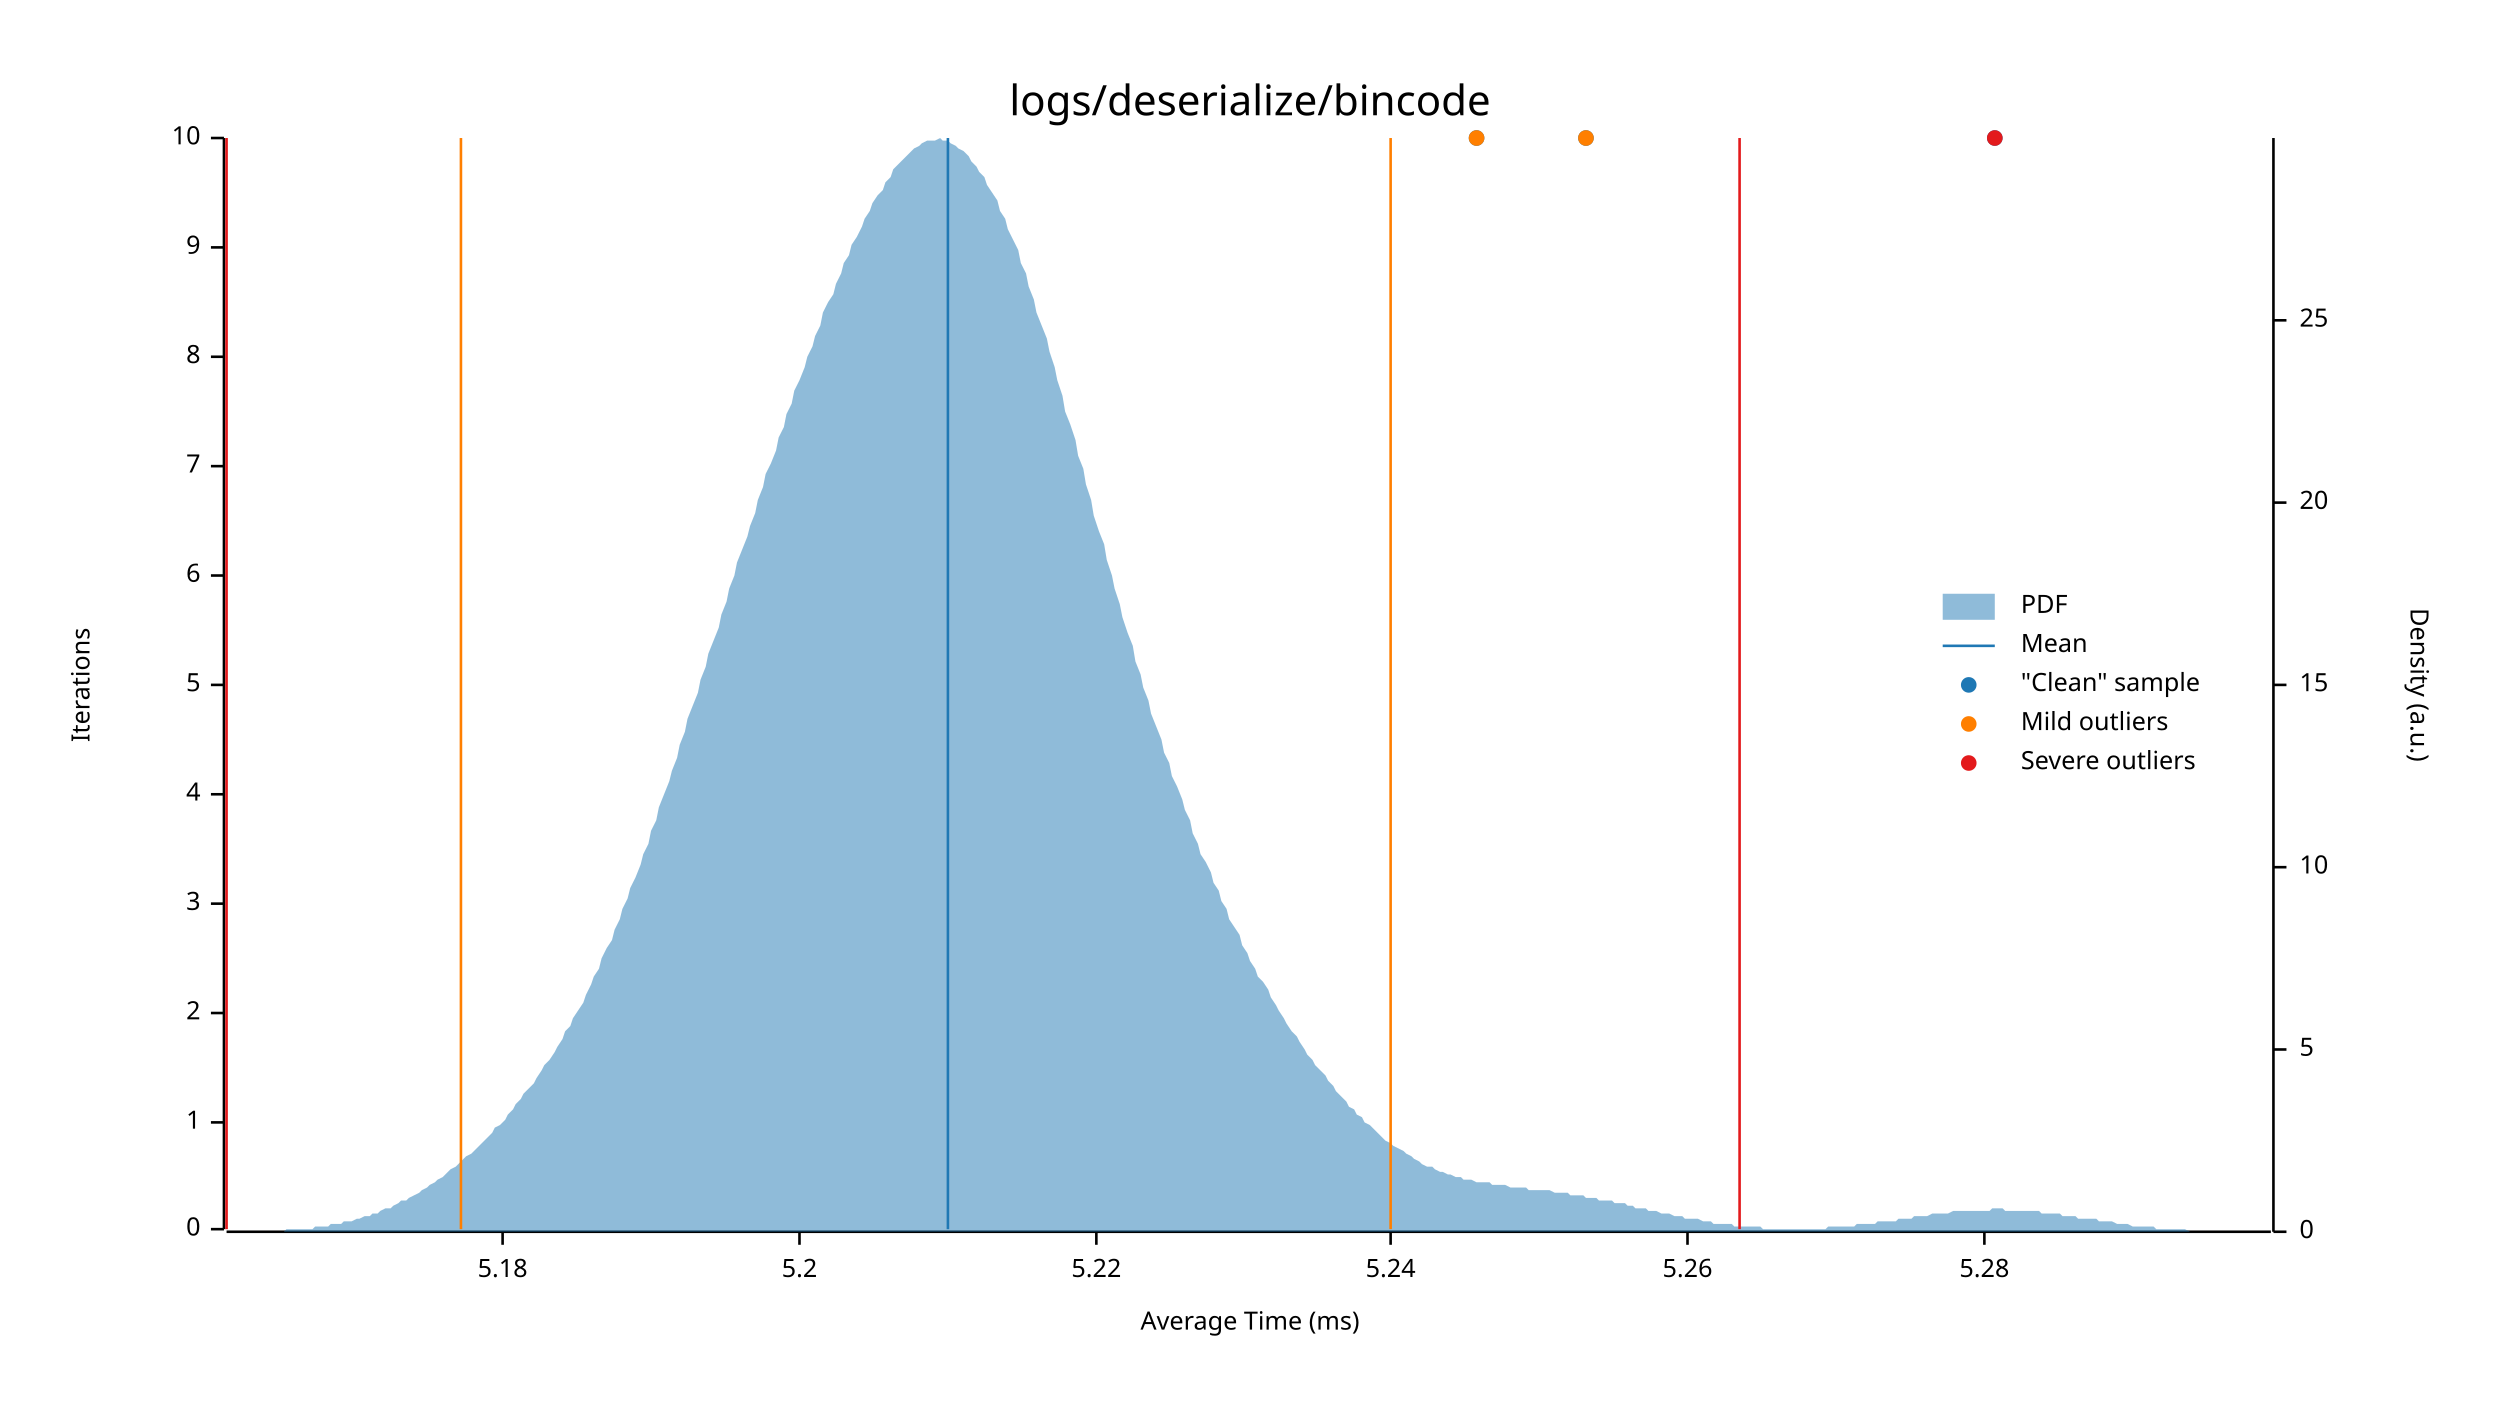
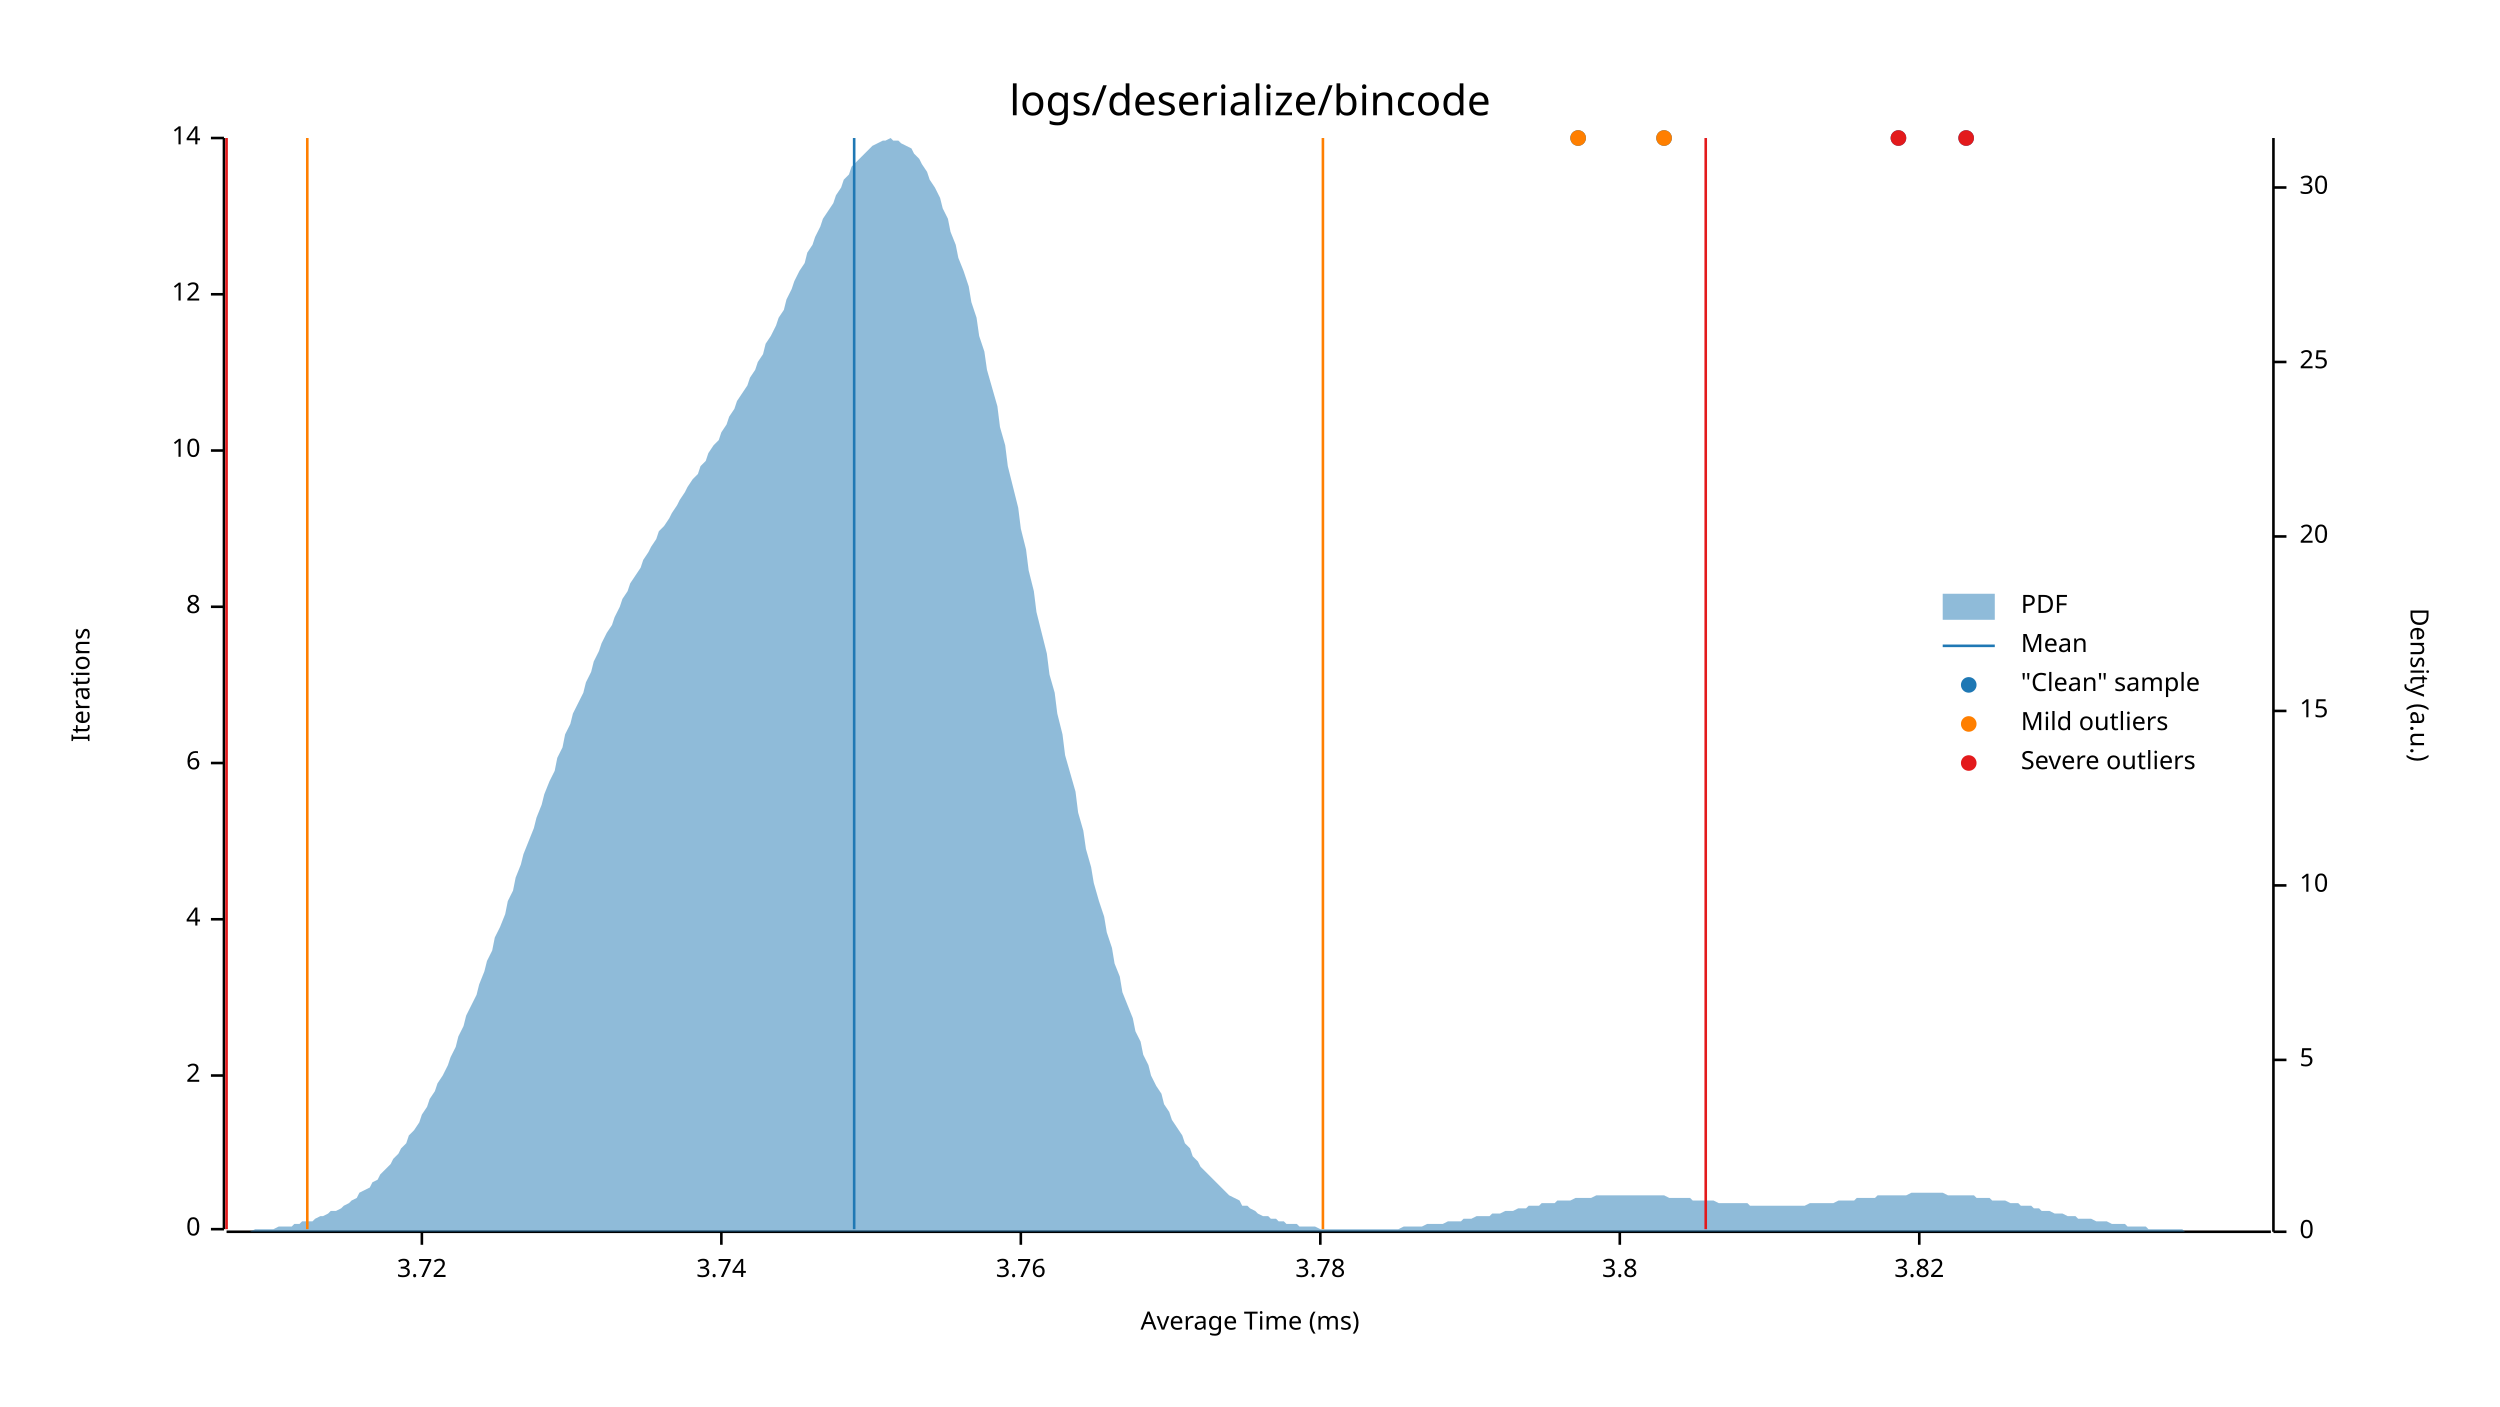
<svg xmlns="http://www.w3.org/2000/svg" style="background-color:#EEE;" width="960" height="540" viewBox="0 0 960 540">
  <text x="480" y="32" dy="0.76em" text-anchor="middle" font-family="sans-serif" font-size="16.129" opacity="1" fill="#000000">
logs/deserialize/bincode
</text>
  <text x="27" y="263" dy="0.76em" text-anchor="middle" font-family="sans-serif" font-size="9.677" opacity="1" fill="#000000" transform="rotate(270, 27, 263)">
Iterations
</text>
  <text x="480" y="513" dy="-0.5ex" text-anchor="middle" font-family="sans-serif" font-size="9.677" opacity="1" fill="#000000">
Average Time (ms)
</text>
  <polyline fill="none" opacity="1" stroke="#000000" stroke-width="1" points="86,53 86,472 " />
  <text x="77" y="472" dy="0.5ex" text-anchor="end" font-family="sans-serif" font-size="9.677" opacity="1" fill="#000000">
0
</text>
  <polyline fill="none" opacity="1" stroke="#000000" stroke-width="1" points="81,472 86,472 " />
-   <text x="77" y="431" dy="0.5ex" text-anchor="end" font-family="sans-serif" font-size="9.677" opacity="1" fill="#000000">
- 1
- </text>
-   <polyline fill="none" opacity="1" stroke="#000000" stroke-width="1" points="81,431 86,431 " />
-   <text x="77" y="389" dy="0.5ex" text-anchor="end" font-family="sans-serif" font-size="9.677" opacity="1" fill="#000000">
+   <text x="77" y="413" dy="0.5ex" text-anchor="end" font-family="sans-serif" font-size="9.677" opacity="1" fill="#000000">
2
</text>
-   <polyline fill="none" opacity="1" stroke="#000000" stroke-width="1" points="81,389 86,389 " />
-   <text x="77" y="347" dy="0.5ex" text-anchor="end" font-family="sans-serif" font-size="9.677" opacity="1" fill="#000000">
- 3
- </text>
-   <polyline fill="none" opacity="1" stroke="#000000" stroke-width="1" points="81,347 86,347 " />
-   <text x="77" y="305" dy="0.5ex" text-anchor="end" font-family="sans-serif" font-size="9.677" opacity="1" fill="#000000">
+   <polyline fill="none" opacity="1" stroke="#000000" stroke-width="1" points="81,413 86,413 " />
+   <text x="77" y="353" dy="0.5ex" text-anchor="end" font-family="sans-serif" font-size="9.677" opacity="1" fill="#000000">
4
</text>
-   <polyline fill="none" opacity="1" stroke="#000000" stroke-width="1" points="81,305 86,305 " />
-   <text x="77" y="263" dy="0.5ex" text-anchor="end" font-family="sans-serif" font-size="9.677" opacity="1" fill="#000000">
- 5
- </text>
-   <polyline fill="none" opacity="1" stroke="#000000" stroke-width="1" points="81,263 86,263 " />
-   <text x="77" y="221" dy="0.5ex" text-anchor="end" font-family="sans-serif" font-size="9.677" opacity="1" fill="#000000">
+   <polyline fill="none" opacity="1" stroke="#000000" stroke-width="1" points="81,353 86,353 " />
+   <text x="77" y="293" dy="0.5ex" text-anchor="end" font-family="sans-serif" font-size="9.677" opacity="1" fill="#000000">
6
</text>
-   <polyline fill="none" opacity="1" stroke="#000000" stroke-width="1" points="81,221 86,221 " />
-   <text x="77" y="179" dy="0.5ex" text-anchor="end" font-family="sans-serif" font-size="9.677" opacity="1" fill="#000000">
- 7
- </text>
-   <polyline fill="none" opacity="1" stroke="#000000" stroke-width="1" points="81,179 86,179 " />
-   <text x="77" y="137" dy="0.5ex" text-anchor="end" font-family="sans-serif" font-size="9.677" opacity="1" fill="#000000">
+   <polyline fill="none" opacity="1" stroke="#000000" stroke-width="1" points="81,293 86,293 " />
+   <text x="77" y="233" dy="0.5ex" text-anchor="end" font-family="sans-serif" font-size="9.677" opacity="1" fill="#000000">
8
</text>
-   <polyline fill="none" opacity="1" stroke="#000000" stroke-width="1" points="81,137 86,137 " />
-   <text x="77" y="95" dy="0.5ex" text-anchor="end" font-family="sans-serif" font-size="9.677" opacity="1" fill="#000000">
- 9
+   <polyline fill="none" opacity="1" stroke="#000000" stroke-width="1" points="81,233 86,233 " />
+   <text x="77" y="173" dy="0.5ex" text-anchor="end" font-family="sans-serif" font-size="9.677" opacity="1" fill="#000000">
+ 10
</text>
-   <polyline fill="none" opacity="1" stroke="#000000" stroke-width="1" points="81,95 86,95 " />
+   <polyline fill="none" opacity="1" stroke="#000000" stroke-width="1" points="81,173 86,173 " />
+   <text x="77" y="113" dy="0.5ex" text-anchor="end" font-family="sans-serif" font-size="9.677" opacity="1" fill="#000000">
+ 12
+ </text>
+   <polyline fill="none" opacity="1" stroke="#000000" stroke-width="1" points="81,113 86,113 " />
  <text x="77" y="53" dy="0.5ex" text-anchor="end" font-family="sans-serif" font-size="9.677" opacity="1" fill="#000000">
- 10
+ 14
</text>
  <polyline fill="none" opacity="1" stroke="#000000" stroke-width="1" points="81,53 86,53 " />
  <polyline fill="none" opacity="1" stroke="#000000" stroke-width="1" points="87,473 872,473 " />
-   <text x="193" y="483" dy="0.76em" text-anchor="middle" font-family="sans-serif" font-size="9.677" opacity="1" fill="#000000">
- 5.18
+   <text x="162" y="483" dy="0.76em" text-anchor="middle" font-family="sans-serif" font-size="9.677" opacity="1" fill="#000000">
+ 3.72
</text>
-   <polyline fill="none" opacity="1" stroke="#000000" stroke-width="1" points="193,473 193,478 " />
-   <text x="307" y="483" dy="0.76em" text-anchor="middle" font-family="sans-serif" font-size="9.677" opacity="1" fill="#000000">
- 5.2
+   <polyline fill="none" opacity="1" stroke="#000000" stroke-width="1" points="162,473 162,478 " />
+   <text x="277" y="483" dy="0.76em" text-anchor="middle" font-family="sans-serif" font-size="9.677" opacity="1" fill="#000000">
+ 3.74
</text>
-   <polyline fill="none" opacity="1" stroke="#000000" stroke-width="1" points="307,473 307,478 " />
-   <text x="421" y="483" dy="0.76em" text-anchor="middle" font-family="sans-serif" font-size="9.677" opacity="1" fill="#000000">
- 5.22
+   <polyline fill="none" opacity="1" stroke="#000000" stroke-width="1" points="277,473 277,478 " />
+   <text x="392" y="483" dy="0.76em" text-anchor="middle" font-family="sans-serif" font-size="9.677" opacity="1" fill="#000000">
+ 3.76
</text>
-   <polyline fill="none" opacity="1" stroke="#000000" stroke-width="1" points="421,473 421,478 " />
-   <text x="534" y="483" dy="0.76em" text-anchor="middle" font-family="sans-serif" font-size="9.677" opacity="1" fill="#000000">
- 5.24
+   <polyline fill="none" opacity="1" stroke="#000000" stroke-width="1" points="392,473 392,478 " />
+   <text x="507" y="483" dy="0.76em" text-anchor="middle" font-family="sans-serif" font-size="9.677" opacity="1" fill="#000000">
+ 3.78
</text>
-   <polyline fill="none" opacity="1" stroke="#000000" stroke-width="1" points="534,473 534,478 " />
-   <text x="648" y="483" dy="0.76em" text-anchor="middle" font-family="sans-serif" font-size="9.677" opacity="1" fill="#000000">
- 5.26
+   <polyline fill="none" opacity="1" stroke="#000000" stroke-width="1" points="507,473 507,478 " />
+   <text x="622" y="483" dy="0.76em" text-anchor="middle" font-family="sans-serif" font-size="9.677" opacity="1" fill="#000000">
+ 3.8
</text>
-   <polyline fill="none" opacity="1" stroke="#000000" stroke-width="1" points="648,473 648,478 " />
-   <text x="762" y="483" dy="0.76em" text-anchor="middle" font-family="sans-serif" font-size="9.677" opacity="1" fill="#000000">
- 5.28
+   <polyline fill="none" opacity="1" stroke="#000000" stroke-width="1" points="622,473 622,478 " />
+   <text x="737" y="483" dy="0.76em" text-anchor="middle" font-family="sans-serif" font-size="9.677" opacity="1" fill="#000000">
+ 3.82
</text>
-   <polyline fill="none" opacity="1" stroke="#000000" stroke-width="1" points="762,473 762,478 " />
+   <polyline fill="none" opacity="1" stroke="#000000" stroke-width="1" points="737,473 737,478 " />
  <text x="933" y="263" dy="0.76em" text-anchor="middle" font-family="sans-serif" font-size="9.677" opacity="1" fill="#000000" transform="rotate(90, 933, 263)">
Density (a.u.)
</text>
  <polyline fill="none" opacity="1" stroke="#000000" stroke-width="1" points="873,53 873,473 " />
  <text x="883" y="473" dy="0.5ex" text-anchor="start" font-family="sans-serif" font-size="9.677" opacity="1" fill="#000000">
0
</text>
  <polyline fill="none" opacity="1" stroke="#000000" stroke-width="1" points="873,473 878,473 " />
-   <text x="883" y="403" dy="0.5ex" text-anchor="start" font-family="sans-serif" font-size="9.677" opacity="1" fill="#000000">
+   <text x="883" y="407" dy="0.5ex" text-anchor="start" font-family="sans-serif" font-size="9.677" opacity="1" fill="#000000">
5
</text>
-   <polyline fill="none" opacity="1" stroke="#000000" stroke-width="1" points="873,403 878,403 " />
-   <text x="883" y="333" dy="0.5ex" text-anchor="start" font-family="sans-serif" font-size="9.677" opacity="1" fill="#000000">
+   <polyline fill="none" opacity="1" stroke="#000000" stroke-width="1" points="873,407 878,407 " />
+   <text x="883" y="340" dy="0.5ex" text-anchor="start" font-family="sans-serif" font-size="9.677" opacity="1" fill="#000000">
10
</text>
-   <polyline fill="none" opacity="1" stroke="#000000" stroke-width="1" points="873,333 878,333 " />
-   <text x="883" y="263" dy="0.5ex" text-anchor="start" font-family="sans-serif" font-size="9.677" opacity="1" fill="#000000">
+   <polyline fill="none" opacity="1" stroke="#000000" stroke-width="1" points="873,340 878,340 " />
+   <text x="883" y="273" dy="0.5ex" text-anchor="start" font-family="sans-serif" font-size="9.677" opacity="1" fill="#000000">
15
</text>
-   <polyline fill="none" opacity="1" stroke="#000000" stroke-width="1" points="873,263 878,263 " />
-   <text x="883" y="193" dy="0.5ex" text-anchor="start" font-family="sans-serif" font-size="9.677" opacity="1" fill="#000000">
+   <polyline fill="none" opacity="1" stroke="#000000" stroke-width="1" points="873,273 878,273 " />
+   <text x="883" y="206" dy="0.5ex" text-anchor="start" font-family="sans-serif" font-size="9.677" opacity="1" fill="#000000">
20
</text>
-   <polyline fill="none" opacity="1" stroke="#000000" stroke-width="1" points="873,193 878,193 " />
-   <text x="883" y="123" dy="0.5ex" text-anchor="start" font-family="sans-serif" font-size="9.677" opacity="1" fill="#000000">
+   <polyline fill="none" opacity="1" stroke="#000000" stroke-width="1" points="873,206 878,206 " />
+   <text x="883" y="139" dy="0.5ex" text-anchor="start" font-family="sans-serif" font-size="9.677" opacity="1" fill="#000000">
25
</text>
-   <polyline fill="none" opacity="1" stroke="#000000" stroke-width="1" points="873,123 878,123 " />
-   <polygon opacity="0.5" fill="#1F78B4" points="87,473 88,473 90,473 91,473 93,473 94,473 96,473 98,473 99,473 101,473 102,473 104,473 105,473 107,473 109,473 110,472 112,472 113,472 115,472 116,472 118,472 120,472 121,471 123,471 124,471 126,471 127,470 129,470 131,470 132,469 134,469 135,469 137,468 138,468 140,467 142,467 143,466 145,466 146,465 148,464 150,464 151,463 153,462 154,461 156,461 157,460 159,459 161,458 162,457 164,456 165,455 167,454 168,453 170,452 172,450 173,449 175,448 176,447 178,445 179,444 181,443 183,441 184,440 186,438 187,437 189,435 190,433 192,432 194,430 195,428 197,426 198,424 200,422 201,420 203,418 205,416 206,414 208,411 209,409 211,407 213,404 214,402 216,399 217,396 219,394 220,391 222,388 224,385 225,382 227,378 228,375 230,372 231,368 233,364 235,361 236,357 238,353 239,349 241,345 242,341 244,337 246,332 247,328 249,324 250,319 252,315 253,310 255,305 257,300 258,296 260,291 261,286 263,281 264,276 266,271 268,266 269,261 271,256 272,251 274,246 276,241 277,236 279,231 280,226 282,221 283,216 285,211 287,206 288,202 290,197 291,192 293,187 294,182 296,178 298,173 299,168 301,164 302,159 304,155 305,150 307,146 309,141 310,137 312,133 313,129 315,125 316,120 318,116 320,113 321,109 323,105 324,101 326,98 327,94 329,91 331,87 332,84 334,81 335,78 337,75 339,73 340,70 342,68 343,65 345,63 346,62 348,60 350,58 351,57 353,56 354,55 356,54 357,54 359,54 361,53 362,54 364,54 365,55 367,56 368,57 370,58 372,60 373,62 375,64 376,66 378,68 379,71 381,74 383,77 384,81 386,84 387,88 389,92 391,96 392,101 394,105 395,110 397,115 398,120 400,125 402,130 403,135 405,141 406,146 408,152 409,158 411,163 413,169 414,175 416,180 417,186 419,192 420,198 422,204 424,209 425,215 427,221 428,226 430,232 431,237 433,243 435,248 436,254 438,259 439,264 441,269 442,274 444,279 446,284 447,289 449,293 450,298 452,302 454,307 455,311 457,315 458,320 460,324 461,328 463,331 465,335 466,339 468,342 469,346 471,349 472,353 474,356 476,359 477,363 479,366 480,369 482,372 483,375 485,377 487,380 488,383 490,386 491,388 493,391 494,393 496,396 498,398 499,400 501,403 502,405 504,407 505,409 507,411 509,413 510,415 512,417 513,419 515,421 517,423 518,425 520,426 521,428 523,429 524,431 526,432 528,434 529,435 531,437 532,438 534,439 535,440 537,441 539,442 540,443 542,444 543,445 545,446 546,447 548,448 550,448 551,449 553,450 554,450 556,451 557,451 559,452 561,452 562,453 564,453 565,453 567,454 568,454 570,454 572,454 573,455 575,455 576,455 578,455 580,456 581,456 583,456 584,456 586,456 587,457 589,457 591,457 592,457 594,457 595,457 597,458 598,458 600,458 602,458 603,459 605,459 606,459 608,459 609,460 611,460 613,460 614,461 616,461 617,461 619,461 620,462 622,462 624,462 625,463 627,463 628,464 630,464 632,464 633,465 635,465 636,465 638,466 639,466 641,466 643,467 644,467 646,467 647,468 649,468 650,468 652,468 654,469 655,469 657,469 658,470 660,470 661,470 663,470 665,470 666,471 668,471 669,471 671,471 672,471 674,471 676,471 677,472 679,472 680,472 682,472 683,472 685,472 687,472 688,472 690,472 691,472 693,472 695,472 696,472 698,472 699,472 701,472 702,471 704,471 706,471 707,471 709,471 710,471 712,471 713,470 715,470 717,470 718,470 720,470 721,469 723,469 724,469 726,469 728,469 729,468 731,468 732,468 734,468 735,467 737,467 739,467 740,467 742,466 743,466 745,466 746,466 748,466 750,465 751,465 753,465 754,465 756,465 758,465 759,465 761,465 762,465 764,465 765,464 767,464 769,464 770,465 772,465 773,465 775,465 776,465 778,465 780,465 781,465 783,465 784,466 786,466 787,466 789,466 791,466 792,467 794,467 795,467 797,467 798,468 800,468 802,468 803,468 805,468 806,469 808,469 809,469 811,469 813,470 814,470 816,470 817,470 819,471 821,471 822,471 824,471 825,471 827,471 828,472 830,472 832,472 833,472 835,472 836,472 838,472 839,472 841,473 843,473 844,473 846,473 847,473 849,473 850,473 852,473 854,473 855,473 857,473 858,473 860,473 861,473 863,473 865,473 866,473 868,473 869,473 871,473 873,473 873,473 87,473 " />
-   <polyline fill="none" opacity="1" stroke="#1F78B4" stroke-width="1" points="364,472 364,53 " />
-   <polyline fill="none" opacity="1" stroke="#FF7F00" stroke-width="1" points="177,472 177,53 " />
-   <polyline fill="none" opacity="1" stroke="#FF7F00" stroke-width="1" points="534,472 534,53 " />
+   <polyline fill="none" opacity="1" stroke="#000000" stroke-width="1" points="873,139 878,139 " />
+   <text x="883" y="72" dy="0.5ex" text-anchor="start" font-family="sans-serif" font-size="9.677" opacity="1" fill="#000000">
+ 30
+ </text>
+   <polyline fill="none" opacity="1" stroke="#000000" stroke-width="1" points="873,72 878,72 " />
+   <polygon opacity="0.5" fill="#1F78B4" points="87,473 88,473 90,473 91,473 93,473 94,473 96,473 98,472 99,472 101,472 102,472 104,472 105,472 107,471 109,471 110,471 112,471 113,470 115,470 116,469 118,469 120,469 121,468 123,467 124,467 126,466 127,465 129,465 131,464 132,463 134,462 135,461 137,460 138,458 140,457 142,456 143,454 145,453 146,451 148,449 150,447 151,445 153,443 154,441 156,439 157,436 159,434 161,431 162,428 164,425 165,422 167,419 168,416 170,413 172,409 173,406 175,402 176,398 178,394 179,390 181,386 183,382 184,378 186,373 187,369 189,365 190,360 192,356 194,351 195,346 197,342 198,337 200,332 201,328 203,323 205,318 206,314 208,309 209,305 211,300 213,296 214,291 216,287 217,282 219,278 220,274 222,270 224,266 225,262 227,258 228,254 230,250 231,247 233,243 235,240 236,237 238,233 239,230 241,227 242,224 244,221 246,218 247,215 249,212 250,210 252,207 253,204 255,202 257,199 258,197 260,194 261,192 263,189 264,187 266,184 268,182 269,179 271,177 272,174 274,171 276,169 277,166 279,163 280,160 282,157 283,154 285,151 287,148 288,145 290,142 291,139 293,136 294,132 296,129 298,125 299,122 301,119 302,115 304,111 305,108 307,104 309,101 310,97 312,94 313,91 315,87 316,84 318,81 320,78 321,75 323,72 324,69 326,67 327,64 329,62 331,60 332,59 334,57 335,56 337,55 339,54 340,54 342,53 343,54 345,54 346,55 348,56 350,57 351,59 353,61 354,63 356,66 357,69 359,72 361,76 362,80 364,84 365,89 367,94 368,99 370,104 372,110 373,116 375,122 376,129 378,135 379,142 381,149 383,156 384,164 386,171 387,179 389,187 391,195 392,203 394,211 395,219 397,227 398,235 400,243 402,251 403,259 405,266 406,274 408,282 409,290 411,297 413,304 414,312 416,319 417,326 419,333 420,339 422,346 424,352 425,358 427,364 428,370 430,375 431,381 433,386 435,391 436,396 438,400 439,405 441,409 442,413 444,417 446,420 447,424 449,427 450,430 452,433 454,436 455,439 457,441 458,444 460,446 461,448 463,450 465,452 466,453 468,455 469,456 471,458 472,459 474,460 476,461 477,463 479,463 480,464 482,465 483,466 485,467 487,467 488,468 490,468 491,469 493,469 494,470 496,470 498,470 499,471 501,471 502,471 504,471 505,471 507,472 509,472 510,472 512,472 513,472 515,472 517,472 518,472 520,472 521,472 523,472 524,472 526,472 528,472 529,472 531,472 532,472 534,472 535,472 537,472 539,471 540,471 542,471 543,471 545,471 546,471 548,470 550,470 551,470 553,470 554,470 556,469 557,469 559,469 561,469 562,468 564,468 565,468 567,467 568,467 570,467 572,467 573,466 575,466 576,466 578,465 580,465 581,465 583,464 584,464 586,464 587,463 589,463 591,463 592,462 594,462 595,462 597,462 598,461 600,461 602,461 603,461 605,460 606,460 608,460 609,460 611,460 613,459 614,459 616,459 617,459 619,459 620,459 622,459 624,459 625,459 627,459 628,459 630,459 632,459 633,459 635,459 636,459 638,459 639,459 641,460 643,460 644,460 646,460 647,460 649,460 650,461 652,461 654,461 655,461 657,461 658,461 660,462 661,462 663,462 665,462 666,462 668,462 669,462 671,462 672,463 674,463 676,463 677,463 679,463 680,463 682,463 683,463 685,463 687,463 688,463 690,463 691,463 693,463 695,462 696,462 698,462 699,462 701,462 702,462 704,462 706,461 707,461 709,461 710,461 712,461 713,460 715,460 717,460 718,460 720,460 721,459 723,459 724,459 726,459 728,459 729,459 731,459 732,459 734,458 735,458 737,458 739,458 740,458 742,458 743,458 745,458 746,458 748,459 750,459 751,459 753,459 754,459 756,459 758,459 759,460 761,460 762,460 764,460 765,461 767,461 769,461 770,461 772,462 773,462 775,462 776,463 778,463 780,463 781,464 783,464 784,465 786,465 787,465 789,466 791,466 792,466 794,467 795,467 797,467 798,468 800,468 802,468 803,468 805,469 806,469 808,469 809,469 811,470 813,470 814,470 816,470 817,471 819,471 821,471 822,471 824,471 825,472 827,472 828,472 830,472 832,472 833,472 835,472 836,472 838,472 839,473 841,473 843,473 844,473 846,473 847,473 849,473 850,473 852,473 854,473 855,473 857,473 858,473 860,473 861,473 863,473 865,473 866,473 868,473 869,473 871,473 873,473 873,473 87,473 " />
+   <polyline fill="none" opacity="1" stroke="#1F78B4" stroke-width="1" points="328,472 328,53 " />
+   <polyline fill="none" opacity="1" stroke="#FF7F00" stroke-width="1" points="118,472 118,53 " />
+   <polyline fill="none" opacity="1" stroke="#FF7F00" stroke-width="1" points="508,472 508,53 " />
  <polyline fill="none" opacity="1" stroke="#E31A1C" stroke-width="1" points="87,472 87,53 " />
-   <polyline fill="none" opacity="1" stroke="#E31A1C" stroke-width="1" points="668,472 668,53 " />
-   <circle cx="609" cy="53" r="3" opacity="1" fill="#1F78B4" stroke="none" stroke-width="1" />
-   <circle cx="567" cy="53" r="3" opacity="1" fill="#1F78B4" stroke="none" stroke-width="1" />
-   <circle cx="766" cy="53" r="3" opacity="1" fill="#1F78B4" stroke="none" stroke-width="1" />
-   <circle cx="609" cy="53" r="3" opacity="1" fill="#FF7F00" stroke="none" stroke-width="1" />
-   <circle cx="567" cy="53" r="3" opacity="1" fill="#FF7F00" stroke="none" stroke-width="1" />
-   <circle cx="766" cy="53" r="3" opacity="1" fill="#E31A1C" stroke="none" stroke-width="1" />
+   <polyline fill="none" opacity="1" stroke="#E31A1C" stroke-width="1" points="655,472 655,53 " />
+   <circle cx="639" cy="53" r="3" opacity="1" fill="#1F78B4" stroke="none" stroke-width="1" />
+   <circle cx="755" cy="53" r="3" opacity="1" fill="#1F78B4" stroke="none" stroke-width="1" />
+   <circle cx="729" cy="53" r="3" opacity="1" fill="#1F78B4" stroke="none" stroke-width="1" />
+   <circle cx="606" cy="53" r="3" opacity="1" fill="#1F78B4" stroke="none" stroke-width="1" />
+   <circle cx="639" cy="53" r="3" opacity="1" fill="#FF7F00" stroke="none" stroke-width="1" />
+   <circle cx="606" cy="53" r="3" opacity="1" fill="#FF7F00" stroke="none" stroke-width="1" />
+   <circle cx="755" cy="53" r="3" opacity="1" fill="#E31A1C" stroke="none" stroke-width="1" />
+   <circle cx="729" cy="53" r="3" opacity="1" fill="#E31A1C" stroke="none" stroke-width="1" />
  <text x="776" y="228" dy="0.76em" text-anchor="start" font-family="sans-serif" font-size="9.677" opacity="1" fill="#000000">
PDF
</text>
  <text x="776" y="243" dy="0.76em" text-anchor="start" font-family="sans-serif" font-size="9.677" opacity="1" fill="#000000">
Mean
</text>
  <text x="776" y="258" dy="0.76em" text-anchor="start" font-family="sans-serif" font-size="9.677" opacity="1" fill="#000000">
"Clean" sample
</text>
  <text x="776" y="273" dy="0.76em" text-anchor="start" font-family="sans-serif" font-size="9.677" opacity="1" fill="#000000">
Mild outliers
</text>
  <text x="776" y="288" dy="0.76em" text-anchor="start" font-family="sans-serif" font-size="9.677" opacity="1" fill="#000000">
Severe outliers
</text>
  <rect x="746" y="228" width="20" height="10" opacity="0.5" fill="#1F78B4" stroke="none" />
  <polyline fill="none" opacity="1" stroke="#1F78B4" stroke-width="1" points="746,248 766,248 " />
  <circle cx="756" cy="263" r="3" opacity="1" fill="#1F78B4" stroke="none" stroke-width="1" />
  <circle cx="756" cy="278" r="3" opacity="1" fill="#FF7F00" stroke="none" stroke-width="1" />
  <circle cx="756" cy="293" r="3" opacity="1" fill="#E31A1C" stroke="none" stroke-width="1" />
</svg>
